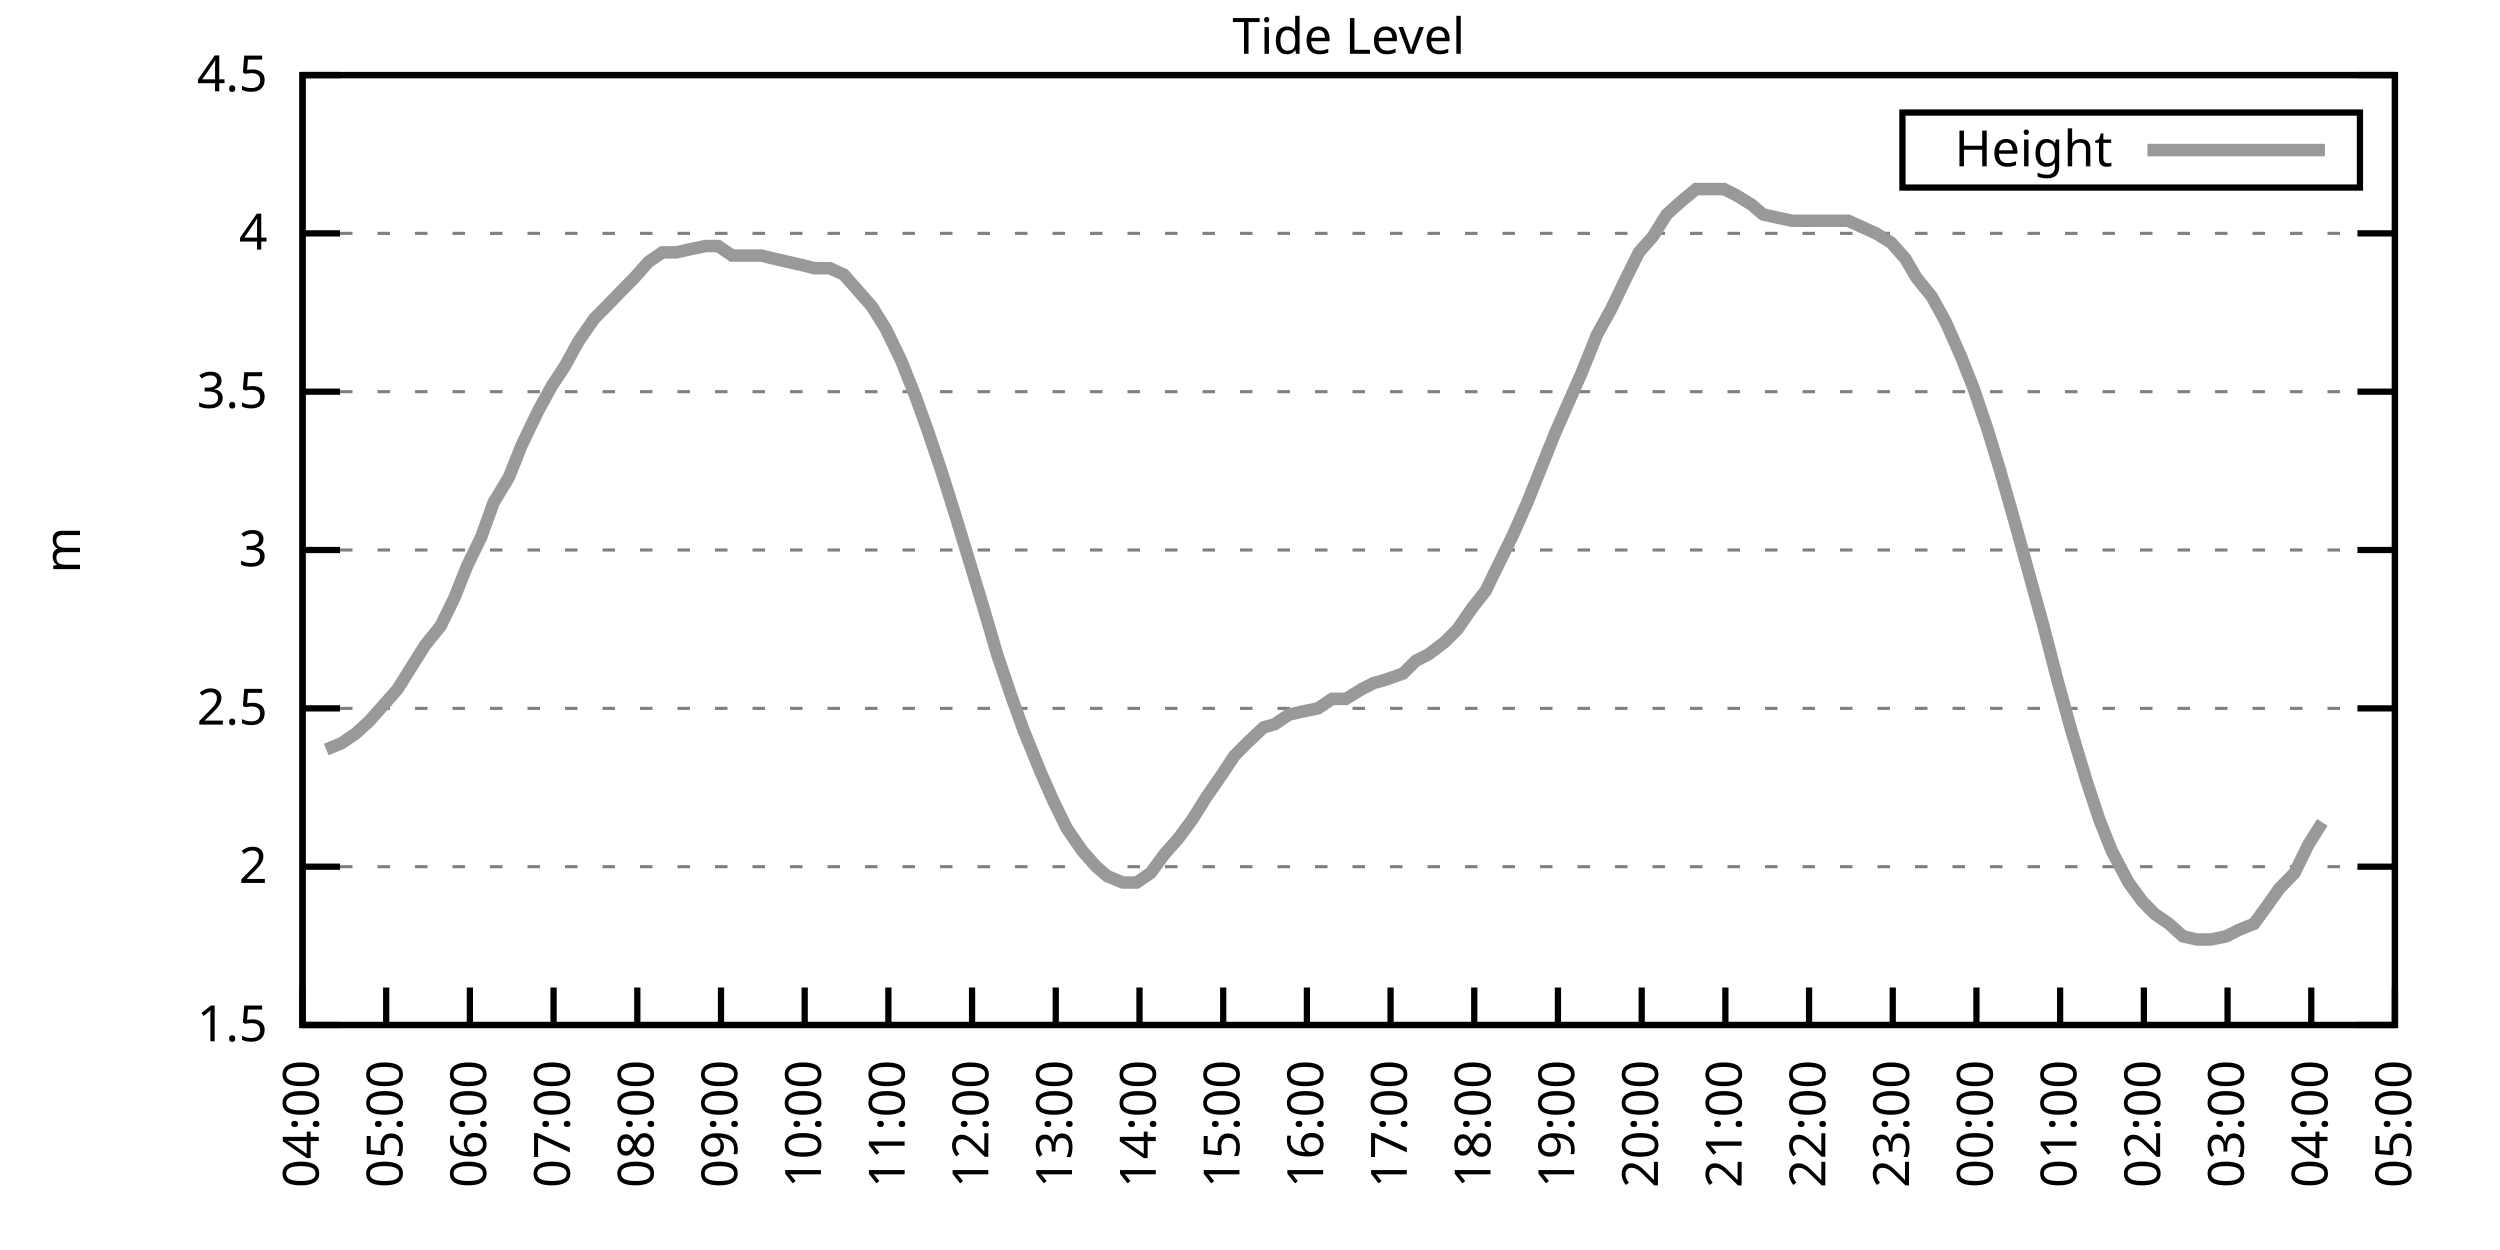
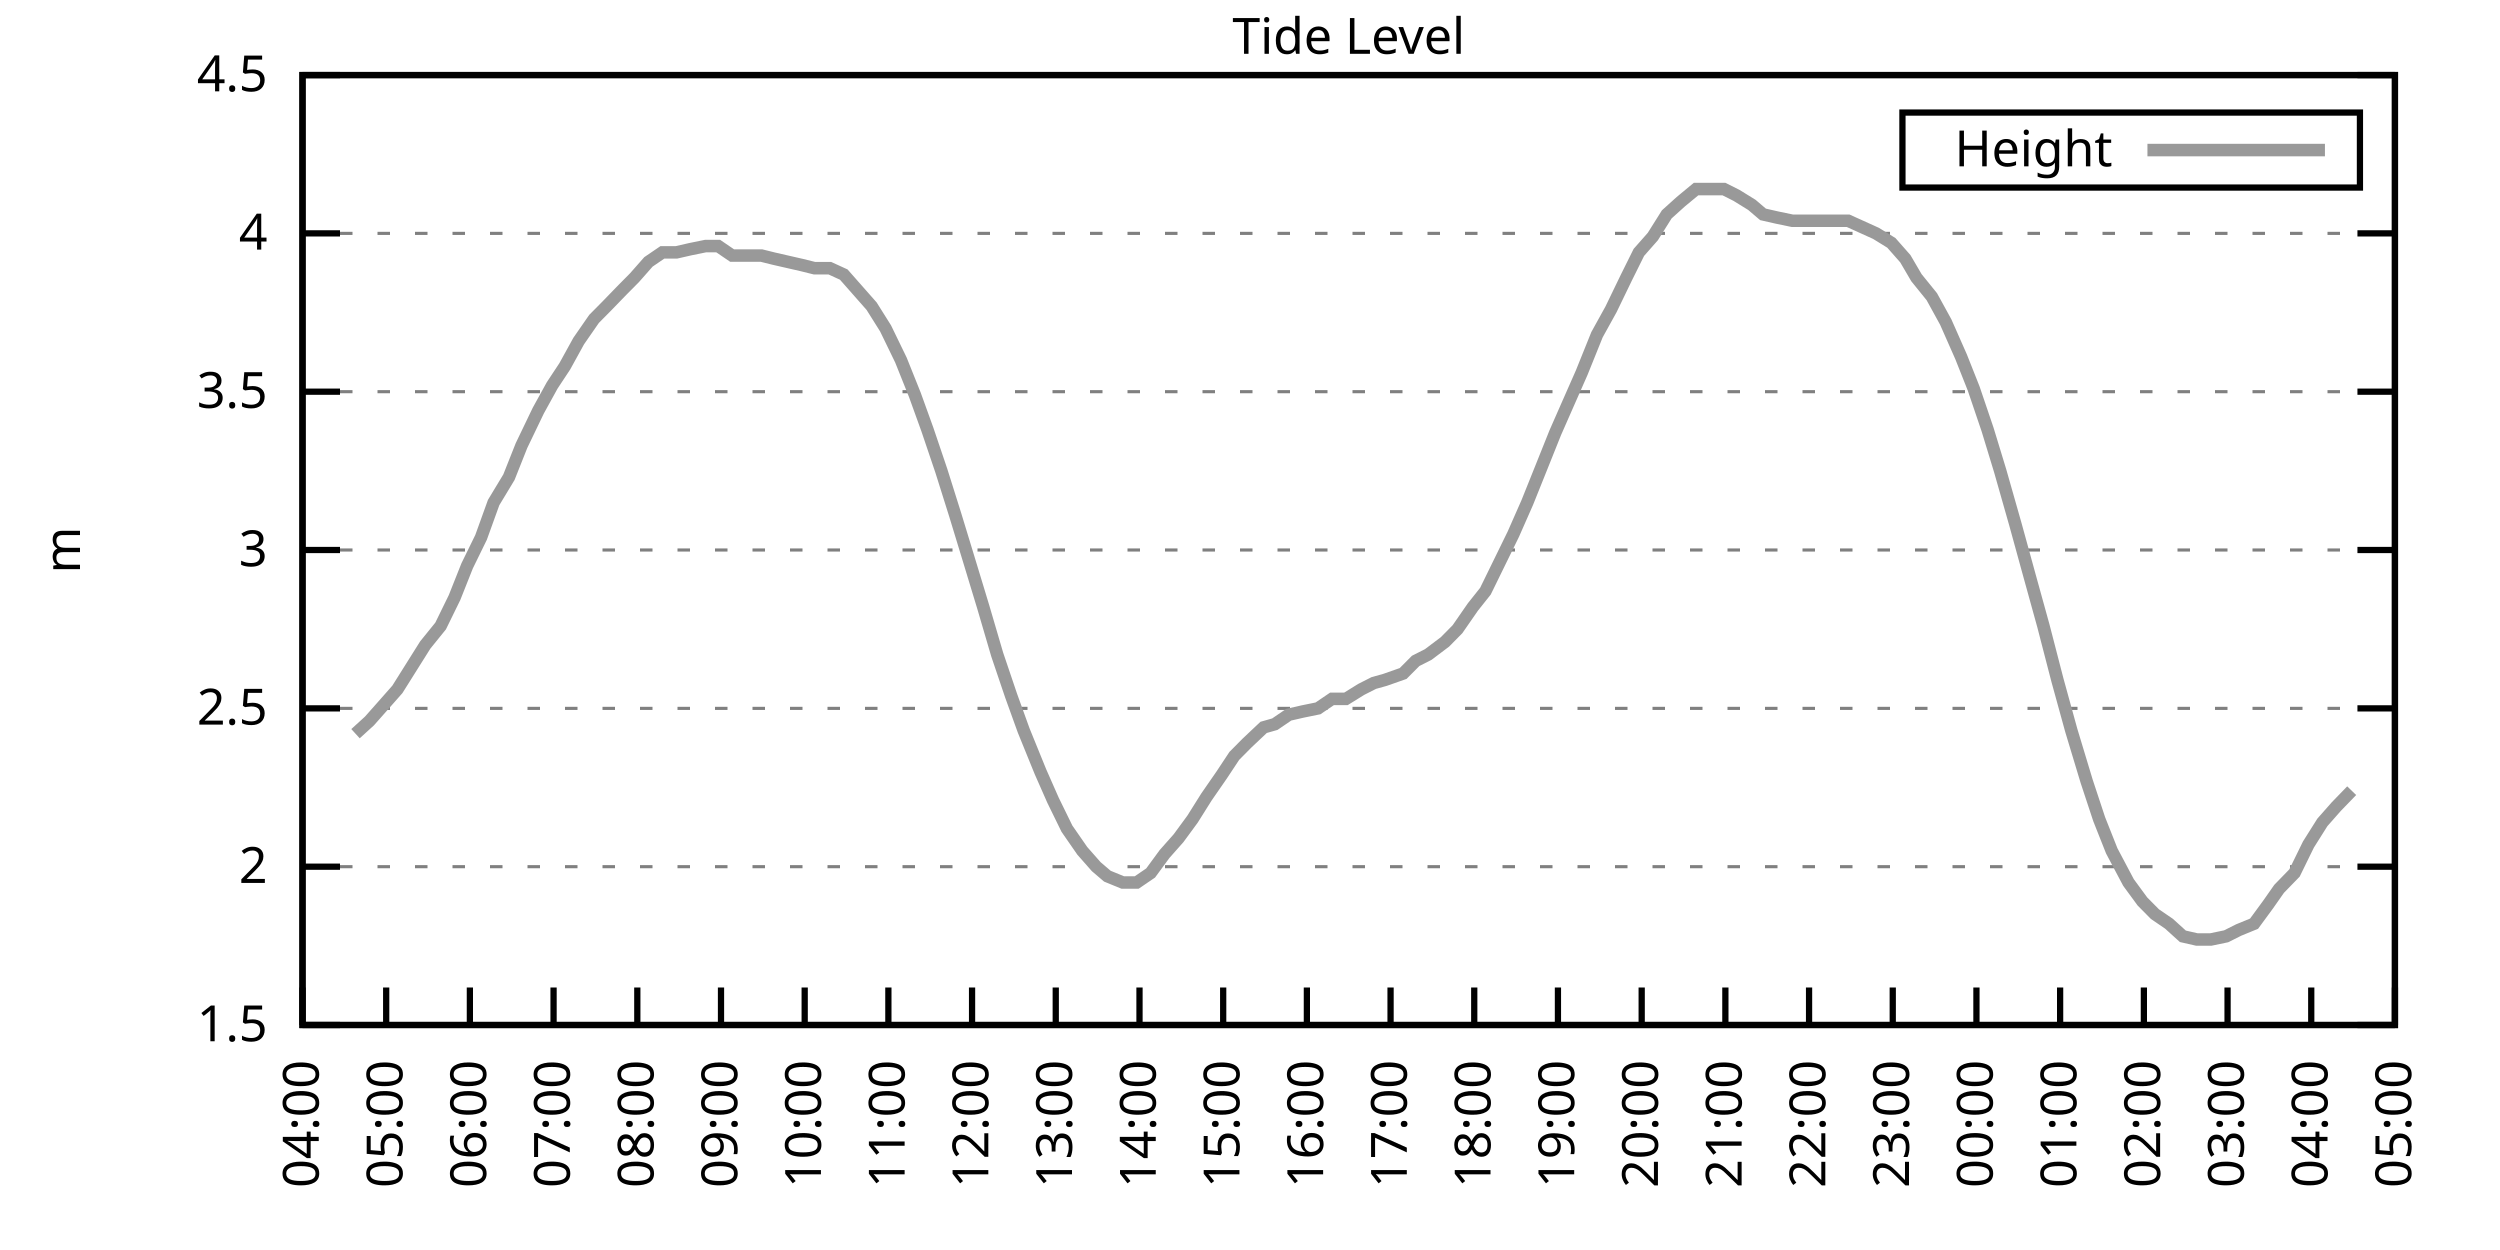
<svg xmlns="http://www.w3.org/2000/svg" xmlns:xlink="http://www.w3.org/1999/xlink" width="400" height="200" viewBox="0 0 400 200">
  <g id="gnuplot_canvas">
    <rect x="0" y="0" width="400" height="200" fill="none" />
    <defs>
      <circle id="gpDot" r="0.5" stroke-width="0.5" stroke="currentColor" />
      <path id="gpPt0" stroke-width="0.333" stroke="currentColor" d="M-1,0 h2 M0,-1 v2" />
      <path id="gpPt1" stroke-width="0.333" stroke="currentColor" d="M-1,-1 L1,1 M1,-1 L-1,1" />
      <path id="gpPt2" stroke-width="0.333" stroke="currentColor" d="M-1,0 L1,0 M0,-1 L0,1 M-1,-1 L1,1 M-1,1 L1,-1" />
      <rect id="gpPt3" stroke-width="0.333" stroke="currentColor" x="-1" y="-1" width="2" height="2" />
      <rect id="gpPt4" stroke-width="0.333" stroke="currentColor" fill="currentColor" x="-1" y="-1" width="2" height="2" />
      <circle id="gpPt5" stroke-width="0.333" stroke="currentColor" cx="0" cy="0" r="1" />
      <use xlink:href="#gpPt5" id="gpPt6" fill="currentColor" stroke="none" />
      <path id="gpPt7" stroke-width="0.333" stroke="currentColor" d="M0,-1.33 L-1.33,0.67 L1.33,0.67 z" />
      <use xlink:href="#gpPt7" id="gpPt8" fill="currentColor" stroke="none" />
      <use xlink:href="#gpPt7" id="gpPt9" stroke="currentColor" transform="rotate(180)" />
      <use xlink:href="#gpPt9" id="gpPt10" fill="currentColor" stroke="none" />
      <use xlink:href="#gpPt3" id="gpPt11" stroke="currentColor" transform="rotate(45)" />
      <use xlink:href="#gpPt11" id="gpPt12" fill="currentColor" stroke="none" />
      <path id="gpPt13" stroke-width="0.333" stroke="currentColor" d="M0,1.330 L1.265,0.411 L0.782,-1.067 L-0.782,-1.076 L-1.265,0.411 z" />
      <use xlink:href="#gpPt13" id="gpPt14" fill="currentColor" stroke="none" />
      <filter id="textbox" filterUnits="objectBoundingBox" x="0" y="0" height="1" width="1">
        <feFlood flood-color="white" flood-opacity="1" result="bgnd" />
        <feComposite in="SourceGraphic" in2="bgnd" operator="atop" />
      </filter>
      <filter id="greybox" filterUnits="objectBoundingBox" x="0" y="0" height="1" width="1">
        <feFlood flood-color="lightgrey" flood-opacity="1" result="grey" />
        <feComposite in="SourceGraphic" in2="grey" operator="atop" />
      </filter>
    </defs>
    <g fill="none" color="white" stroke="currentColor" stroke-width="1.00" stroke-linecap="butt" stroke-linejoin="miter">
</g>
    <g fill="none" color="black" stroke="currentColor" stroke-width="1.00" stroke-linecap="butt" stroke-linejoin="miter">
      <g stroke="none" shape-rendering="crispEdges">
        <polygon fill="rgb(255, 255, 255)" points="48.40,164.00 383.18,164.00 383.18,12.02 48.40,12.02 " />
      </g>
    </g>
    <g fill="none" color="black" stroke="currentColor" stroke-width="1.00" stroke-linecap="butt" stroke-linejoin="miter">
</g>
    <g fill="none" color="black" stroke="black" stroke-width="0.50" stroke-linecap="butt" stroke-linejoin="miter">
</g>
    <g fill="none" color="gray" stroke="currentColor" stroke-width="0.50" stroke-linecap="butt" stroke-linejoin="miter">
      <path stroke="gray" stroke-dasharray="2,4" class="gridline" d="M48.40,164.00 L383.19,164.00  " />
    </g>
    <g fill="none" color="gray" stroke="gray" stroke-width="1.00" stroke-linecap="butt" stroke-linejoin="miter">
</g>
    <g fill="none" color="black" stroke="currentColor" stroke-width="1.00" stroke-linecap="butt" stroke-linejoin="miter">
      <path stroke="black" d="M48.40,164.00 L54.40,164.00 M383.19,164.00 L377.19,164.00  " />
      <g transform="translate(42.80,166.60)" stroke="none" fill="black" font-family="Sans" font-size="8.00" text-anchor="end">
        <text>
          <tspan font-family="Sans"> 1.5</tspan>
        </text>
      </g>
    </g>
    <g fill="none" color="black" stroke="currentColor" stroke-width="1.00" stroke-linecap="butt" stroke-linejoin="miter">
</g>
    <g fill="none" color="black" stroke="black" stroke-width="0.50" stroke-linecap="butt" stroke-linejoin="miter">
</g>
    <g fill="none" color="gray" stroke="currentColor" stroke-width="0.50" stroke-linecap="butt" stroke-linejoin="miter">
      <path stroke="gray" stroke-dasharray="2,4" class="gridline" d="M48.40,138.67 L383.19,138.67  " />
    </g>
    <g fill="none" color="gray" stroke="gray" stroke-width="1.00" stroke-linecap="butt" stroke-linejoin="miter">
</g>
    <g fill="none" color="black" stroke="currentColor" stroke-width="1.00" stroke-linecap="butt" stroke-linejoin="miter">
      <path stroke="black" d="M48.40,138.67 L54.40,138.67 M383.19,138.67 L377.19,138.67  " />
      <g transform="translate(42.80,141.27)" stroke="none" fill="black" font-family="Sans" font-size="8.00" text-anchor="end">
        <text>
          <tspan font-family="Sans"> 2</tspan>
        </text>
      </g>
    </g>
    <g fill="none" color="black" stroke="currentColor" stroke-width="1.00" stroke-linecap="butt" stroke-linejoin="miter">
</g>
    <g fill="none" color="black" stroke="black" stroke-width="0.50" stroke-linecap="butt" stroke-linejoin="miter">
</g>
    <g fill="none" color="gray" stroke="currentColor" stroke-width="0.50" stroke-linecap="butt" stroke-linejoin="miter">
      <path stroke="gray" stroke-dasharray="2,4" class="gridline" d="M48.40,113.34 L383.19,113.34  " />
    </g>
    <g fill="none" color="gray" stroke="gray" stroke-width="1.00" stroke-linecap="butt" stroke-linejoin="miter">
</g>
    <g fill="none" color="black" stroke="currentColor" stroke-width="1.00" stroke-linecap="butt" stroke-linejoin="miter">
      <path stroke="black" d="M48.40,113.34 L54.40,113.34 M383.19,113.34 L377.19,113.34  " />
      <g transform="translate(42.80,115.94)" stroke="none" fill="black" font-family="Sans" font-size="8.00" text-anchor="end">
        <text>
          <tspan font-family="Sans"> 2.5</tspan>
        </text>
      </g>
    </g>
    <g fill="none" color="black" stroke="currentColor" stroke-width="1.00" stroke-linecap="butt" stroke-linejoin="miter">
</g>
    <g fill="none" color="black" stroke="black" stroke-width="0.50" stroke-linecap="butt" stroke-linejoin="miter">
</g>
    <g fill="none" color="gray" stroke="currentColor" stroke-width="0.50" stroke-linecap="butt" stroke-linejoin="miter">
      <path stroke="gray" stroke-dasharray="2,4" class="gridline" d="M48.40,88.00 L383.19,88.00  " />
    </g>
    <g fill="none" color="gray" stroke="gray" stroke-width="1.00" stroke-linecap="butt" stroke-linejoin="miter">
</g>
    <g fill="none" color="black" stroke="currentColor" stroke-width="1.00" stroke-linecap="butt" stroke-linejoin="miter">
      <path stroke="black" d="M48.40,88.00 L54.40,88.00 M383.19,88.00 L377.19,88.00  " />
      <g transform="translate(42.80,90.60)" stroke="none" fill="black" font-family="Sans" font-size="8.00" text-anchor="end">
        <text>
          <tspan font-family="Sans"> 3</tspan>
        </text>
      </g>
    </g>
    <g fill="none" color="black" stroke="currentColor" stroke-width="1.00" stroke-linecap="butt" stroke-linejoin="miter">
</g>
    <g fill="none" color="black" stroke="black" stroke-width="0.50" stroke-linecap="butt" stroke-linejoin="miter">
</g>
    <g fill="none" color="gray" stroke="currentColor" stroke-width="0.50" stroke-linecap="butt" stroke-linejoin="miter">
      <path stroke="gray" stroke-dasharray="2,4" class="gridline" d="M48.40,62.67 L383.19,62.67  " />
    </g>
    <g fill="none" color="gray" stroke="gray" stroke-width="1.00" stroke-linecap="butt" stroke-linejoin="miter">
</g>
    <g fill="none" color="black" stroke="currentColor" stroke-width="1.00" stroke-linecap="butt" stroke-linejoin="miter">
      <path stroke="black" d="M48.40,62.67 L54.40,62.67 M383.19,62.67 L377.19,62.67  " />
      <g transform="translate(42.80,65.27)" stroke="none" fill="black" font-family="Sans" font-size="8.00" text-anchor="end">
        <text>
          <tspan font-family="Sans"> 3.5</tspan>
        </text>
      </g>
    </g>
    <g fill="none" color="black" stroke="currentColor" stroke-width="1.00" stroke-linecap="butt" stroke-linejoin="miter">
</g>
    <g fill="none" color="black" stroke="black" stroke-width="0.50" stroke-linecap="butt" stroke-linejoin="miter">
</g>
    <g fill="none" color="gray" stroke="currentColor" stroke-width="0.50" stroke-linecap="butt" stroke-linejoin="miter">
      <path stroke="gray" stroke-dasharray="2,4" class="gridline" d="M48.40,37.34 L383.19,37.34  " />
    </g>
    <g fill="none" color="gray" stroke="gray" stroke-width="1.00" stroke-linecap="butt" stroke-linejoin="miter">
</g>
    <g fill="none" color="black" stroke="currentColor" stroke-width="1.00" stroke-linecap="butt" stroke-linejoin="miter">
      <path stroke="black" d="M48.40,37.34 L54.40,37.34 M383.19,37.34 L377.19,37.34  " />
      <g transform="translate(42.80,39.94)" stroke="none" fill="black" font-family="Sans" font-size="8.00" text-anchor="end">
        <text>
          <tspan font-family="Sans"> 4</tspan>
        </text>
      </g>
    </g>
    <g fill="none" color="black" stroke="currentColor" stroke-width="1.00" stroke-linecap="butt" stroke-linejoin="miter">
</g>
    <g fill="none" color="black" stroke="black" stroke-width="0.50" stroke-linecap="butt" stroke-linejoin="miter">
</g>
    <g fill="none" color="gray" stroke="currentColor" stroke-width="0.50" stroke-linecap="butt" stroke-linejoin="miter">
      <path stroke="gray" stroke-dasharray="2,4" class="gridline" d="M48.40,12.01 L383.19,12.01  " />
    </g>
    <g fill="none" color="gray" stroke="gray" stroke-width="1.00" stroke-linecap="butt" stroke-linejoin="miter">
</g>
    <g fill="none" color="black" stroke="currentColor" stroke-width="1.00" stroke-linecap="butt" stroke-linejoin="miter">
      <path stroke="black" d="M48.40,12.01 L54.40,12.01 M383.19,12.01 L377.19,12.01  " />
      <g transform="translate(42.80,14.61)" stroke="none" fill="black" font-family="Sans" font-size="8.00" text-anchor="end">
        <text>
          <tspan font-family="Sans"> 4.5</tspan>
        </text>
      </g>
    </g>
    <g fill="none" color="black" stroke="currentColor" stroke-width="1.00" stroke-linecap="butt" stroke-linejoin="miter">
      <path stroke="black" d="M48.40,164.00 L48.40,158.00  " />
      <g transform="translate(51.00,169.60) rotate(270.00)" stroke="none" fill="black" font-family="Sans" font-size="8.00" text-anchor="end">
        <text>
          <tspan font-family="Sans">04:00</tspan>
        </text>
      </g>
    </g>
    <g fill="none" color="black" stroke="currentColor" stroke-width="1.00" stroke-linecap="butt" stroke-linejoin="miter">
      <path stroke="black" d="M61.79,164.00 L61.79,158.00  " />
      <g transform="translate(64.39,169.60) rotate(270.00)" stroke="none" fill="black" font-family="Sans" font-size="8.00" text-anchor="end">
        <text>
          <tspan font-family="Sans">05:00</tspan>
        </text>
      </g>
    </g>
    <g fill="none" color="black" stroke="currentColor" stroke-width="1.00" stroke-linecap="butt" stroke-linejoin="miter">
      <path stroke="black" d="M75.18,164.00 L75.18,158.00  " />
      <g transform="translate(77.78,169.60) rotate(270.00)" stroke="none" fill="black" font-family="Sans" font-size="8.00" text-anchor="end">
        <text>
          <tspan font-family="Sans">06:00</tspan>
        </text>
      </g>
    </g>
    <g fill="none" color="black" stroke="currentColor" stroke-width="1.00" stroke-linecap="butt" stroke-linejoin="miter">
      <path stroke="black" d="M88.57,164.00 L88.57,158.00  " />
      <g transform="translate(91.17,169.60) rotate(270.00)" stroke="none" fill="black" font-family="Sans" font-size="8.00" text-anchor="end">
        <text>
          <tspan font-family="Sans">07:00</tspan>
        </text>
      </g>
    </g>
    <g fill="none" color="black" stroke="currentColor" stroke-width="1.00" stroke-linecap="butt" stroke-linejoin="miter">
      <path stroke="black" d="M101.97,164.00 L101.97,158.00  " />
      <g transform="translate(104.57,169.60) rotate(270.00)" stroke="none" fill="black" font-family="Sans" font-size="8.00" text-anchor="end">
        <text>
          <tspan font-family="Sans">08:00</tspan>
        </text>
      </g>
    </g>
    <g fill="none" color="black" stroke="currentColor" stroke-width="1.00" stroke-linecap="butt" stroke-linejoin="miter">
      <path stroke="black" d="M115.36,164.00 L115.36,158.00  " />
      <g transform="translate(117.96,169.60) rotate(270.00)" stroke="none" fill="black" font-family="Sans" font-size="8.00" text-anchor="end">
        <text>
          <tspan font-family="Sans">09:00</tspan>
        </text>
      </g>
    </g>
    <g fill="none" color="black" stroke="currentColor" stroke-width="1.00" stroke-linecap="butt" stroke-linejoin="miter">
      <path stroke="black" d="M128.75,164.00 L128.75,158.00  " />
      <g transform="translate(131.35,169.60) rotate(270.00)" stroke="none" fill="black" font-family="Sans" font-size="8.00" text-anchor="end">
        <text>
          <tspan font-family="Sans">10:00</tspan>
        </text>
      </g>
    </g>
    <g fill="none" color="black" stroke="currentColor" stroke-width="1.00" stroke-linecap="butt" stroke-linejoin="miter">
      <path stroke="black" d="M142.14,164.00 L142.14,158.00  " />
      <g transform="translate(144.74,169.60) rotate(270.00)" stroke="none" fill="black" font-family="Sans" font-size="8.00" text-anchor="end">
        <text>
          <tspan font-family="Sans">11:00</tspan>
        </text>
      </g>
    </g>
    <g fill="none" color="black" stroke="currentColor" stroke-width="1.00" stroke-linecap="butt" stroke-linejoin="miter">
      <path stroke="black" d="M155.53,164.00 L155.53,158.00  " />
      <g transform="translate(158.13,169.60) rotate(270.00)" stroke="none" fill="black" font-family="Sans" font-size="8.00" text-anchor="end">
        <text>
          <tspan font-family="Sans">12:00</tspan>
        </text>
      </g>
    </g>
    <g fill="none" color="black" stroke="currentColor" stroke-width="1.00" stroke-linecap="butt" stroke-linejoin="miter">
      <path stroke="black" d="M168.92,164.00 L168.92,158.00  " />
      <g transform="translate(171.52,169.60) rotate(270.00)" stroke="none" fill="black" font-family="Sans" font-size="8.00" text-anchor="end">
        <text>
          <tspan font-family="Sans">13:00</tspan>
        </text>
      </g>
    </g>
    <g fill="none" color="black" stroke="currentColor" stroke-width="1.00" stroke-linecap="butt" stroke-linejoin="miter">
      <path stroke="black" d="M182.32,164.00 L182.32,158.00  " />
      <g transform="translate(184.92,169.60) rotate(270.00)" stroke="none" fill="black" font-family="Sans" font-size="8.00" text-anchor="end">
        <text>
          <tspan font-family="Sans">14:00</tspan>
        </text>
      </g>
    </g>
    <g fill="none" color="black" stroke="currentColor" stroke-width="1.00" stroke-linecap="butt" stroke-linejoin="miter">
      <path stroke="black" d="M195.71,164.00 L195.71,158.00  " />
      <g transform="translate(198.31,169.60) rotate(270.00)" stroke="none" fill="black" font-family="Sans" font-size="8.00" text-anchor="end">
        <text>
          <tspan font-family="Sans">15:00</tspan>
        </text>
      </g>
    </g>
    <g fill="none" color="black" stroke="currentColor" stroke-width="1.00" stroke-linecap="butt" stroke-linejoin="miter">
      <path stroke="black" d="M209.10,164.00 L209.10,158.00  " />
      <g transform="translate(211.70,169.60) rotate(270.00)" stroke="none" fill="black" font-family="Sans" font-size="8.00" text-anchor="end">
        <text>
          <tspan font-family="Sans">16:00</tspan>
        </text>
      </g>
    </g>
    <g fill="none" color="black" stroke="currentColor" stroke-width="1.00" stroke-linecap="butt" stroke-linejoin="miter">
      <path stroke="black" d="M222.49,164.00 L222.49,158.00  " />
      <g transform="translate(225.09,169.60) rotate(270.00)" stroke="none" fill="black" font-family="Sans" font-size="8.00" text-anchor="end">
        <text>
          <tspan font-family="Sans">17:00</tspan>
        </text>
      </g>
    </g>
    <g fill="none" color="black" stroke="currentColor" stroke-width="1.00" stroke-linecap="butt" stroke-linejoin="miter">
      <path stroke="black" d="M235.88,164.00 L235.88,158.00  " />
      <g transform="translate(238.48,169.60) rotate(270.00)" stroke="none" fill="black" font-family="Sans" font-size="8.00" text-anchor="end">
        <text>
          <tspan font-family="Sans">18:00</tspan>
        </text>
      </g>
    </g>
    <g fill="none" color="black" stroke="currentColor" stroke-width="1.00" stroke-linecap="butt" stroke-linejoin="miter">
      <path stroke="black" d="M249.27,164.00 L249.27,158.00  " />
      <g transform="translate(251.87,169.60) rotate(270.00)" stroke="none" fill="black" font-family="Sans" font-size="8.00" text-anchor="end">
        <text>
          <tspan font-family="Sans">19:00</tspan>
        </text>
      </g>
    </g>
    <g fill="none" color="black" stroke="currentColor" stroke-width="1.00" stroke-linecap="butt" stroke-linejoin="miter">
      <path stroke="black" d="M262.67,164.00 L262.67,158.00  " />
      <g transform="translate(265.27,169.60) rotate(270.00)" stroke="none" fill="black" font-family="Sans" font-size="8.00" text-anchor="end">
        <text>
          <tspan font-family="Sans">20:00</tspan>
        </text>
      </g>
    </g>
    <g fill="none" color="black" stroke="currentColor" stroke-width="1.00" stroke-linecap="butt" stroke-linejoin="miter">
      <path stroke="black" d="M276.06,164.00 L276.06,158.00  " />
      <g transform="translate(278.66,169.60) rotate(270.00)" stroke="none" fill="black" font-family="Sans" font-size="8.00" text-anchor="end">
        <text>
          <tspan font-family="Sans">21:00</tspan>
        </text>
      </g>
    </g>
    <g fill="none" color="black" stroke="currentColor" stroke-width="1.00" stroke-linecap="butt" stroke-linejoin="miter">
      <path stroke="black" d="M289.45,164.00 L289.45,158.00  " />
      <g transform="translate(292.05,169.60) rotate(270.00)" stroke="none" fill="black" font-family="Sans" font-size="8.00" text-anchor="end">
        <text>
          <tspan font-family="Sans">22:00</tspan>
        </text>
      </g>
    </g>
    <g fill="none" color="black" stroke="currentColor" stroke-width="1.00" stroke-linecap="butt" stroke-linejoin="miter">
      <path stroke="black" d="M302.84,164.00 L302.84,158.00  " />
      <g transform="translate(305.44,169.60) rotate(270.00)" stroke="none" fill="black" font-family="Sans" font-size="8.00" text-anchor="end">
        <text>
          <tspan font-family="Sans">23:00</tspan>
        </text>
      </g>
    </g>
    <g fill="none" color="black" stroke="currentColor" stroke-width="1.00" stroke-linecap="butt" stroke-linejoin="miter">
      <path stroke="black" d="M316.23,164.00 L316.23,158.00  " />
      <g transform="translate(318.83,169.60) rotate(270.00)" stroke="none" fill="black" font-family="Sans" font-size="8.00" text-anchor="end">
        <text>
          <tspan font-family="Sans">00:00</tspan>
        </text>
      </g>
    </g>
    <g fill="none" color="black" stroke="currentColor" stroke-width="1.00" stroke-linecap="butt" stroke-linejoin="miter">
      <path stroke="black" d="M329.62,164.00 L329.62,158.00  " />
      <g transform="translate(332.22,169.60) rotate(270.00)" stroke="none" fill="black" font-family="Sans" font-size="8.00" text-anchor="end">
        <text>
          <tspan font-family="Sans">01:00</tspan>
        </text>
      </g>
    </g>
    <g fill="none" color="black" stroke="currentColor" stroke-width="1.00" stroke-linecap="butt" stroke-linejoin="miter">
      <path stroke="black" d="M343.02,164.00 L343.02,158.00  " />
      <g transform="translate(345.62,169.60) rotate(270.00)" stroke="none" fill="black" font-family="Sans" font-size="8.00" text-anchor="end">
        <text>
          <tspan font-family="Sans">02:00</tspan>
        </text>
      </g>
    </g>
    <g fill="none" color="black" stroke="currentColor" stroke-width="1.00" stroke-linecap="butt" stroke-linejoin="miter">
      <path stroke="black" d="M356.41,164.00 L356.41,158.00  " />
      <g transform="translate(359.01,169.60) rotate(270.00)" stroke="none" fill="black" font-family="Sans" font-size="8.00" text-anchor="end">
        <text>
          <tspan font-family="Sans">03:00</tspan>
        </text>
      </g>
    </g>
    <g fill="none" color="black" stroke="currentColor" stroke-width="1.00" stroke-linecap="butt" stroke-linejoin="miter">
      <path stroke="black" d="M369.80,164.00 L369.80,158.00  " />
      <g transform="translate(372.40,169.60) rotate(270.00)" stroke="none" fill="black" font-family="Sans" font-size="8.00" text-anchor="end">
        <text>
          <tspan font-family="Sans">04:00</tspan>
        </text>
      </g>
    </g>
    <g fill="none" color="black" stroke="currentColor" stroke-width="1.00" stroke-linecap="butt" stroke-linejoin="miter">
      <path stroke="black" d="M383.19,164.00 L383.19,158.00  " />
      <g transform="translate(385.79,169.60) rotate(270.00)" stroke="none" fill="black" font-family="Sans" font-size="8.00" text-anchor="end">
        <text>
          <tspan font-family="Sans">05:00</tspan>
        </text>
      </g>
    </g>
    <g fill="none" color="black" stroke="currentColor" stroke-width="1.00" stroke-linecap="butt" stroke-linejoin="miter">
</g>
    <g fill="none" color="black" stroke="currentColor" stroke-width="1.00" stroke-linecap="butt" stroke-linejoin="miter">
      <path stroke="black" d="M48.40,12.01 L48.40,164.00 L383.19,164.00 L383.19,12.01 L48.40,12.01 Z  " />
    </g>
    <g fill="none" color="black" stroke="currentColor" stroke-width="1.00" stroke-linecap="butt" stroke-linejoin="miter">
</g>
    <g fill="none" color="black" stroke="currentColor" stroke-width="1.00" stroke-linecap="butt" stroke-linejoin="miter">
      <path stroke="black" d="M304.39,30.01 L304.39,18.01 L377.59,18.01 L377.59,30.01 L304.39,30.01 Z  " />
    </g>
    <g id="Tide_level_plot_1">
      <g fill="none" color="white" stroke="black" stroke-width="2.00" stroke-linecap="butt" stroke-linejoin="miter">
</g>
      <g fill="none" color="black" stroke="currentColor" stroke-width="2.00" stroke-linecap="butt" stroke-linejoin="miter">
        <g transform="translate(337.99,26.61)" stroke="none" fill="black" font-family="Sans" font-size="8.00" text-anchor="end">
          <text>
            <tspan font-family="Sans">Height</tspan>
          </text>
        </g>
      </g>
      <g fill="none" color="black" stroke="currentColor" stroke-width="2.00" stroke-linecap="butt" stroke-linejoin="miter">
-         <path stroke="rgb(153, 153, 153)" d="M343.59,24.01 L371.99,24.01 M52.19,119.92 L54.65,118.91 L56.88,117.39 L59.11,115.36 L61.35,112.83 L63.58,110.30   L65.81,106.75 L68.04,103.20 L70.50,100.16 L72.73,95.60 L74.74,90.54 L76.97,85.98 L78.98,80.41 L81.43,76.35   L83.44,71.29 L86.12,65.71 L88.35,61.66 L90.36,58.62 L92.59,54.57 L95.05,51.02 L97.06,48.99 L99.51,46.46   L101.52,44.43 L103.75,41.90 L105.98,40.38 L108.22,40.38 L110.45,39.87 L112.90,39.37 L114.91,39.37 L117.14,40.89   L119.60,40.89 L121.83,40.89 L123.84,41.39 L126.07,41.90 L128.30,42.41 L130.31,42.91 L132.77,42.91 L135.00,43.93   L137.23,46.46 L139.46,48.99 L141.69,52.54 L144.15,57.61 L146.38,63.18 L148.39,68.75 L150.62,75.34 L152.85,82.43   L154.86,89.02 L157.32,97.12 L159.55,104.72 L161.78,111.31 L163.79,116.88 L166.47,123.47 L168.48,128.03 L170.71,132.59   L173.17,136.14 L175.40,138.67 L177.18,140.19 L179.64,141.20 L181.87,141.20 L184.10,139.68 L186.33,136.64 L188.57,134.11   L190.80,131.07 L193.03,127.52 L195.48,123.98 L197.49,120.94 L199.50,118.91 L202.18,116.38 L203.97,115.87 L206.20,114.35   L208.43,113.84 L210.88,113.34 L213.12,111.82 L215.35,111.82 L217.80,110.30 L219.81,109.28 L221.60,108.78 L224.50,107.76   L226.51,105.74 L228.52,104.72 L231.20,102.70 L233.20,100.67 L235.66,97.12 L237.67,94.59 L239.90,90.03 L242.13,85.47   L244.36,80.41 L246.60,74.83 L248.83,69.26 L251.06,64.19 L253.07,59.63 L255.52,53.55 L257.76,49.50 L260.21,44.43   L262.22,40.38 L264.45,37.85 L266.68,34.30 L268.92,32.28 L271.37,30.25 L273.60,30.25 L275.83,30.25 L277.84,31.26   L280.30,32.78 L282.08,34.30 L284.32,34.81 L286.77,35.32 L289.00,35.32 L291.46,35.32 L293.69,35.32 L295.70,35.32   L297.93,36.33 L300.16,37.34 L302.62,38.86 L304.85,41.39 L306.63,44.43 L309.09,47.47 L311.32,51.53 L313.78,57.10   L315.79,62.17 L318.02,68.75 L320.03,75.34 L322.48,83.95 L324.71,92.06 L326.95,100.16 L329.18,108.78 L331.41,116.88   L333.86,124.99 L335.87,131.07 L337.88,136.14 L340.56,141.20 L342.79,144.24 L344.80,146.27 L347.03,147.79 L349.26,149.81   L351.50,150.32 L353.73,150.32 L356.18,149.81 L358.19,148.80 L360.65,147.79 L362.88,144.75 L364.66,142.21 L367.12,139.68   L369.35,135.12 L371.58,131.58  " />
+         <path stroke="rgb(153, 153, 153)" d="M343.59,24.01 L371.99,24.01 M56.88,117.39 L59.11,115.36 L61.35,112.83 L63.58,110.30 L65.81,106.75 L68.04,103.20   L70.50,100.16 L72.73,95.60 L74.74,90.54 L76.97,85.98 L78.98,80.41 L81.43,76.35 L83.44,71.29 L86.12,65.71   L88.35,61.66 L90.36,58.62 L92.59,54.57 L95.05,51.02 L97.06,48.99 L99.51,46.46 L101.52,44.43 L103.75,41.90   L105.98,40.38 L108.22,40.38 L110.45,39.87 L112.90,39.37 L114.91,39.37 L117.14,40.89 L119.60,40.89 L121.83,40.89   L123.84,41.39 L126.07,41.90 L128.30,42.41 L130.31,42.91 L132.77,42.91 L135.00,43.93 L137.23,46.46 L139.46,48.99   L141.69,52.54 L144.15,57.61 L146.38,63.18 L148.39,68.75 L150.62,75.34 L152.85,82.43 L154.86,89.02 L157.32,97.12   L159.55,104.72 L161.78,111.31 L163.79,116.88 L166.47,123.47 L168.48,128.03 L170.71,132.59 L173.17,136.14 L175.40,138.67   L177.18,140.19 L179.64,141.20 L181.87,141.20 L184.10,139.68 L186.33,136.64 L188.57,134.11 L190.80,131.07 L193.03,127.52   L195.48,123.98 L197.49,120.94 L199.50,118.91 L202.18,116.38 L203.97,115.87 L206.20,114.35 L208.43,113.84 L210.88,113.34   L213.12,111.82 L215.35,111.82 L217.80,110.30 L219.81,109.28 L221.60,108.78 L224.50,107.76 L226.51,105.74 L228.52,104.72   L231.20,102.70 L233.20,100.67 L235.66,97.12 L237.67,94.59 L239.90,90.03 L242.13,85.47 L244.36,80.41 L246.60,74.83   L248.83,69.26 L251.06,64.19 L253.07,59.63 L255.52,53.55 L257.76,49.50 L260.21,44.43 L262.22,40.38 L264.45,37.85   L266.68,34.30 L268.92,32.28 L271.37,30.25 L273.60,30.25 L275.83,30.25 L277.84,31.26 L280.30,32.78 L282.08,34.30   L284.32,34.81 L286.77,35.32 L289.00,35.32 L291.46,35.32 L293.69,35.32 L295.70,35.32 L297.93,36.33 L300.16,37.34   L302.62,38.86 L304.85,41.39 L306.63,44.43 L309.09,47.47 L311.32,51.53 L313.78,57.10 L315.79,62.17 L318.02,68.75   L320.03,75.34 L322.48,83.95 L324.71,92.06 L326.95,100.16 L329.18,108.78 L331.41,116.88 L333.86,124.99 L335.87,131.07   L337.88,136.14 L340.56,141.20 L342.79,144.24 L344.80,146.27 L347.03,147.79 L349.26,149.81 L351.50,150.32 L353.73,150.32   L356.18,149.81 L358.19,148.80 L360.65,147.79 L362.88,144.75 L364.66,142.21 L367.12,139.68 L369.35,135.12 L371.58,131.58   L373.82,129.04 L376.27,126.51  " />
      </g>
    </g>
    <g fill="none" color="black" stroke="currentColor" stroke-width="2.00" stroke-linecap="butt" stroke-linejoin="miter">
</g>
    <g fill="none" color="black" stroke="black" stroke-width="1.00" stroke-linecap="butt" stroke-linejoin="miter">
</g>
    <g fill="none" color="black" stroke="currentColor" stroke-width="1.00" stroke-linecap="butt" stroke-linejoin="miter">
      <path stroke="black" d="M48.40,12.01 L48.40,164.00 L383.19,164.00 L383.19,12.01 L48.40,12.01 Z  " />
      <g transform="translate(12.80,88.01) rotate(270.00)" stroke="none" fill="black" font-family="Sans" font-size="8.00" text-anchor="middle">
        <text>
          <tspan font-family="Sans">m</tspan>
        </text>
      </g>
    </g>
    <g fill="none" color="black" stroke="currentColor" stroke-width="1.00" stroke-linecap="butt" stroke-linejoin="miter">
</g>
    <g fill="none" color="black" stroke="currentColor" stroke-width="1.00" stroke-linecap="butt" stroke-linejoin="miter">
      <g transform="translate(215.79,8.61)" stroke="none" fill="black" font-family="Sans" font-size="8.00" text-anchor="middle">
        <text>
          <tspan font-family="Sans">Tide Level</tspan>
        </text>
      </g>
    </g>
    <g fill="none" color="black" stroke="currentColor" stroke-width="1.00" stroke-linecap="butt" stroke-linejoin="miter">
</g>
  </g>
</svg>
